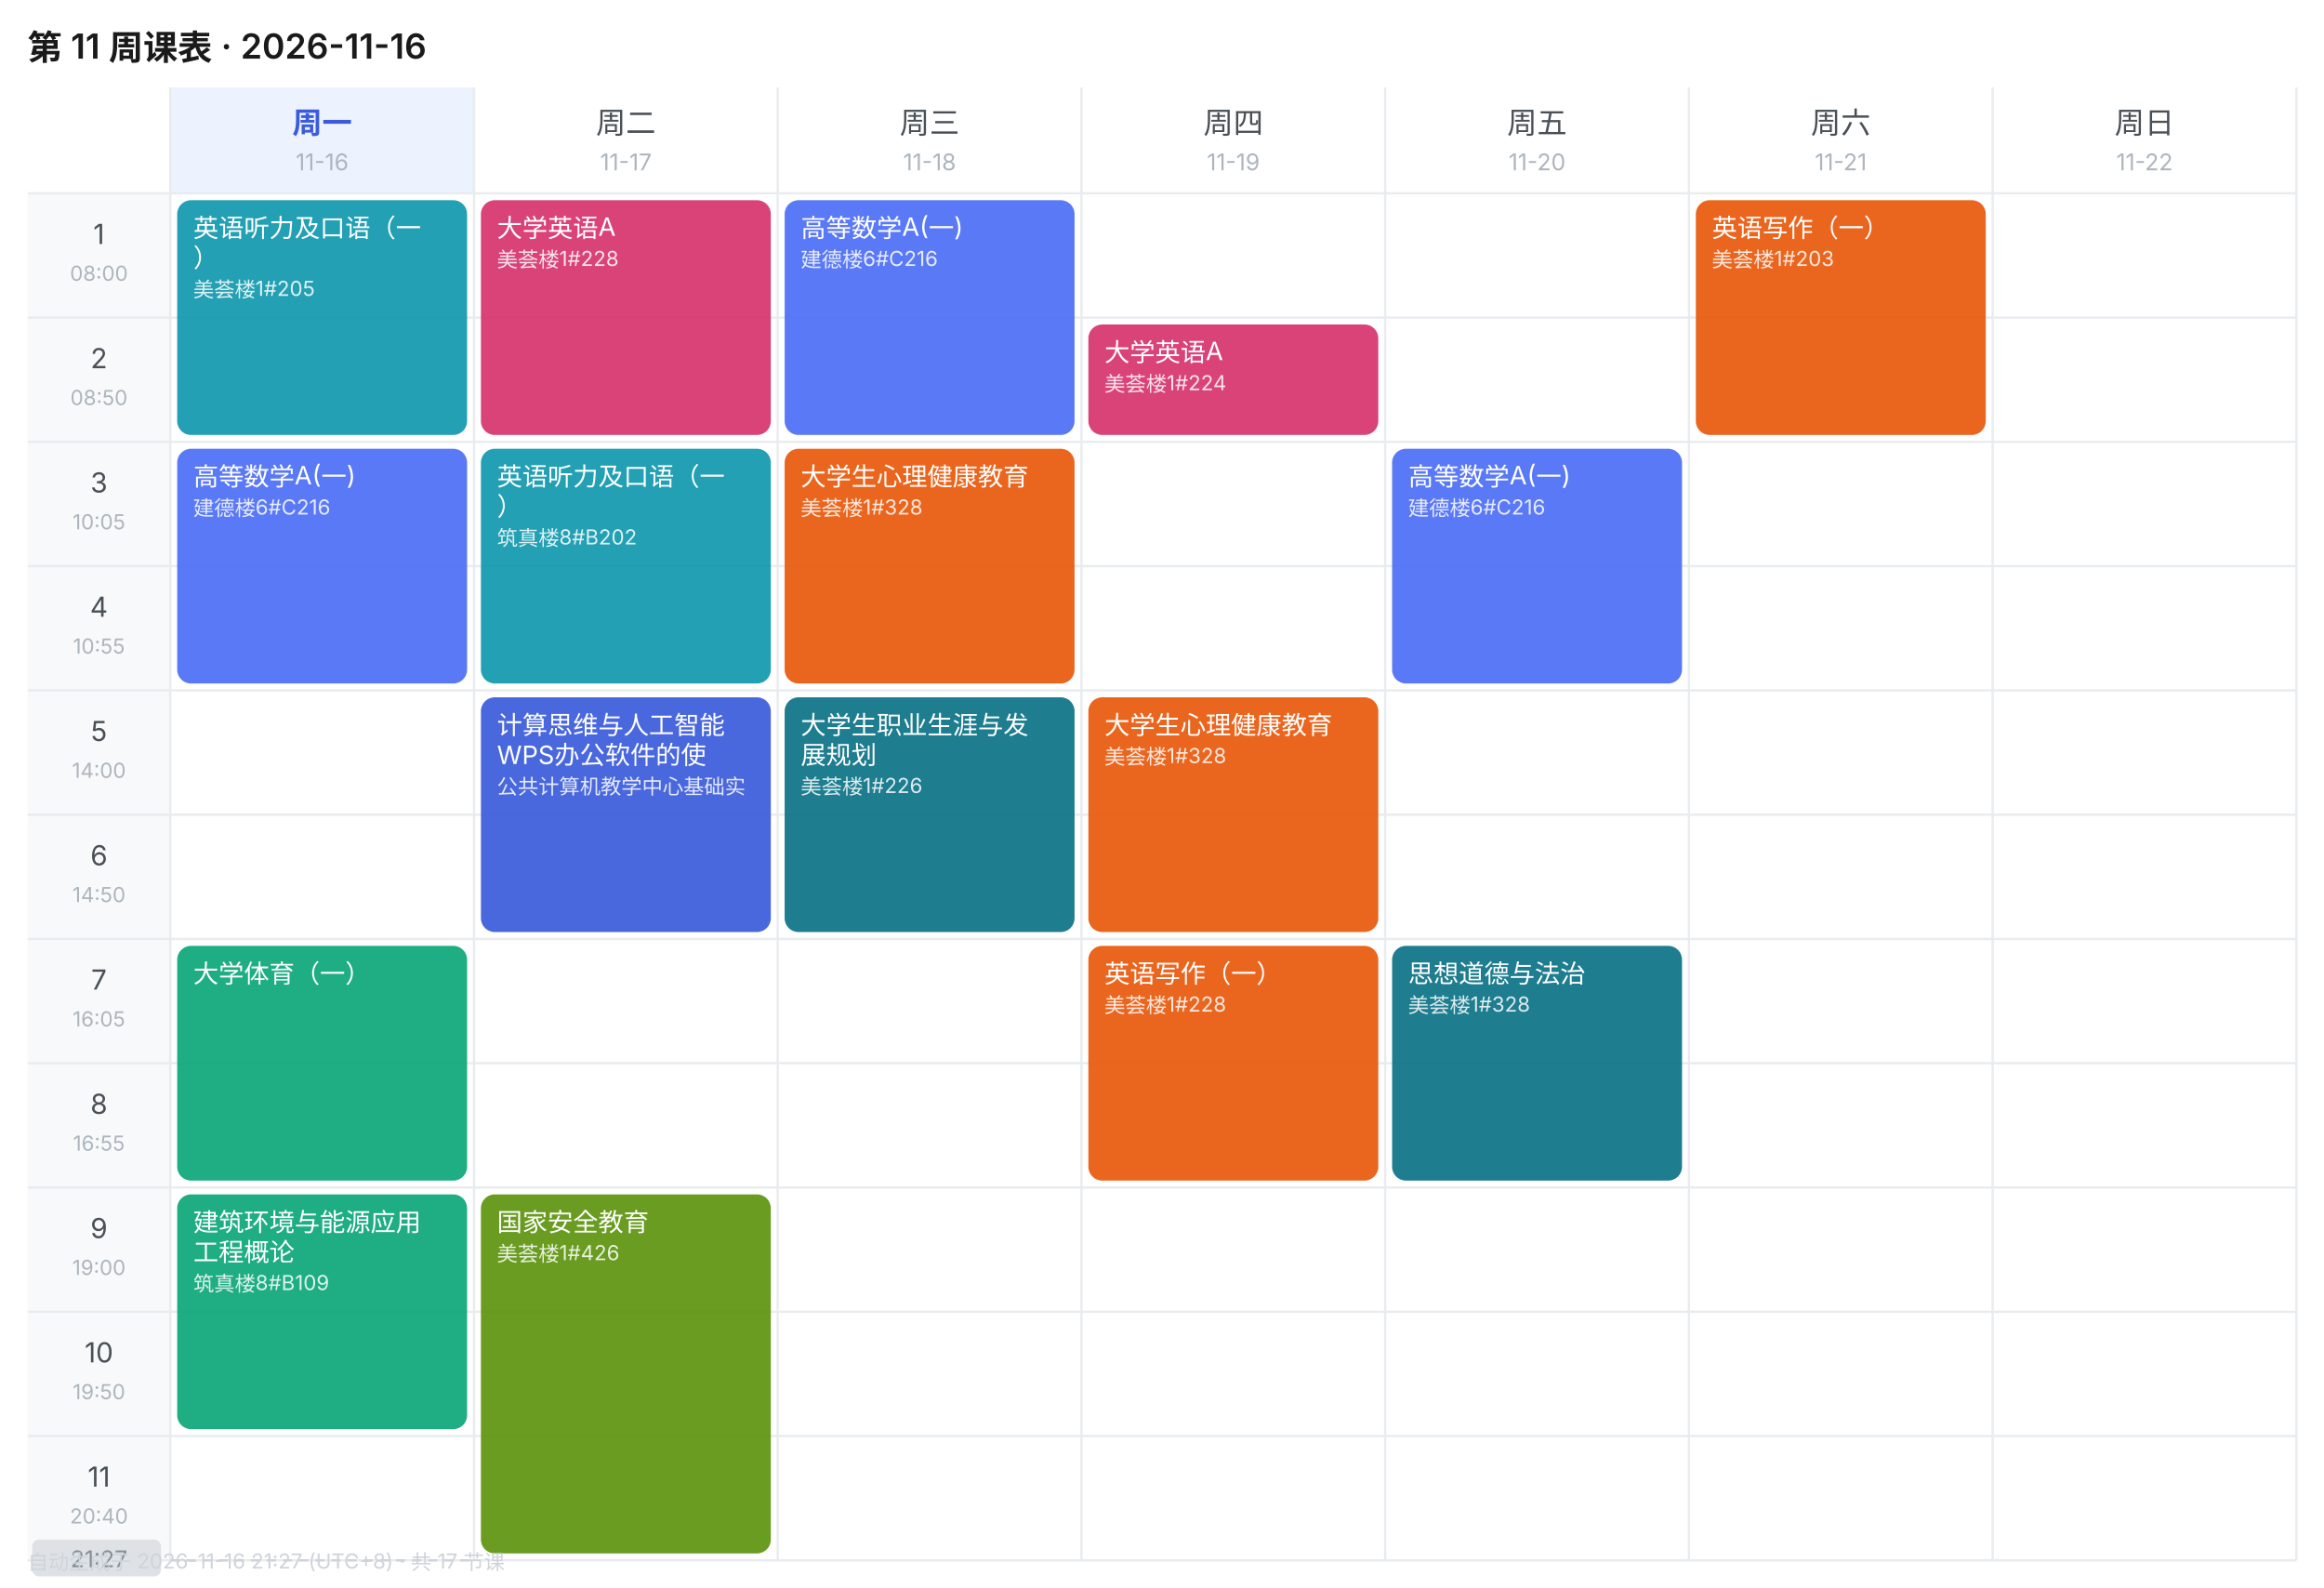
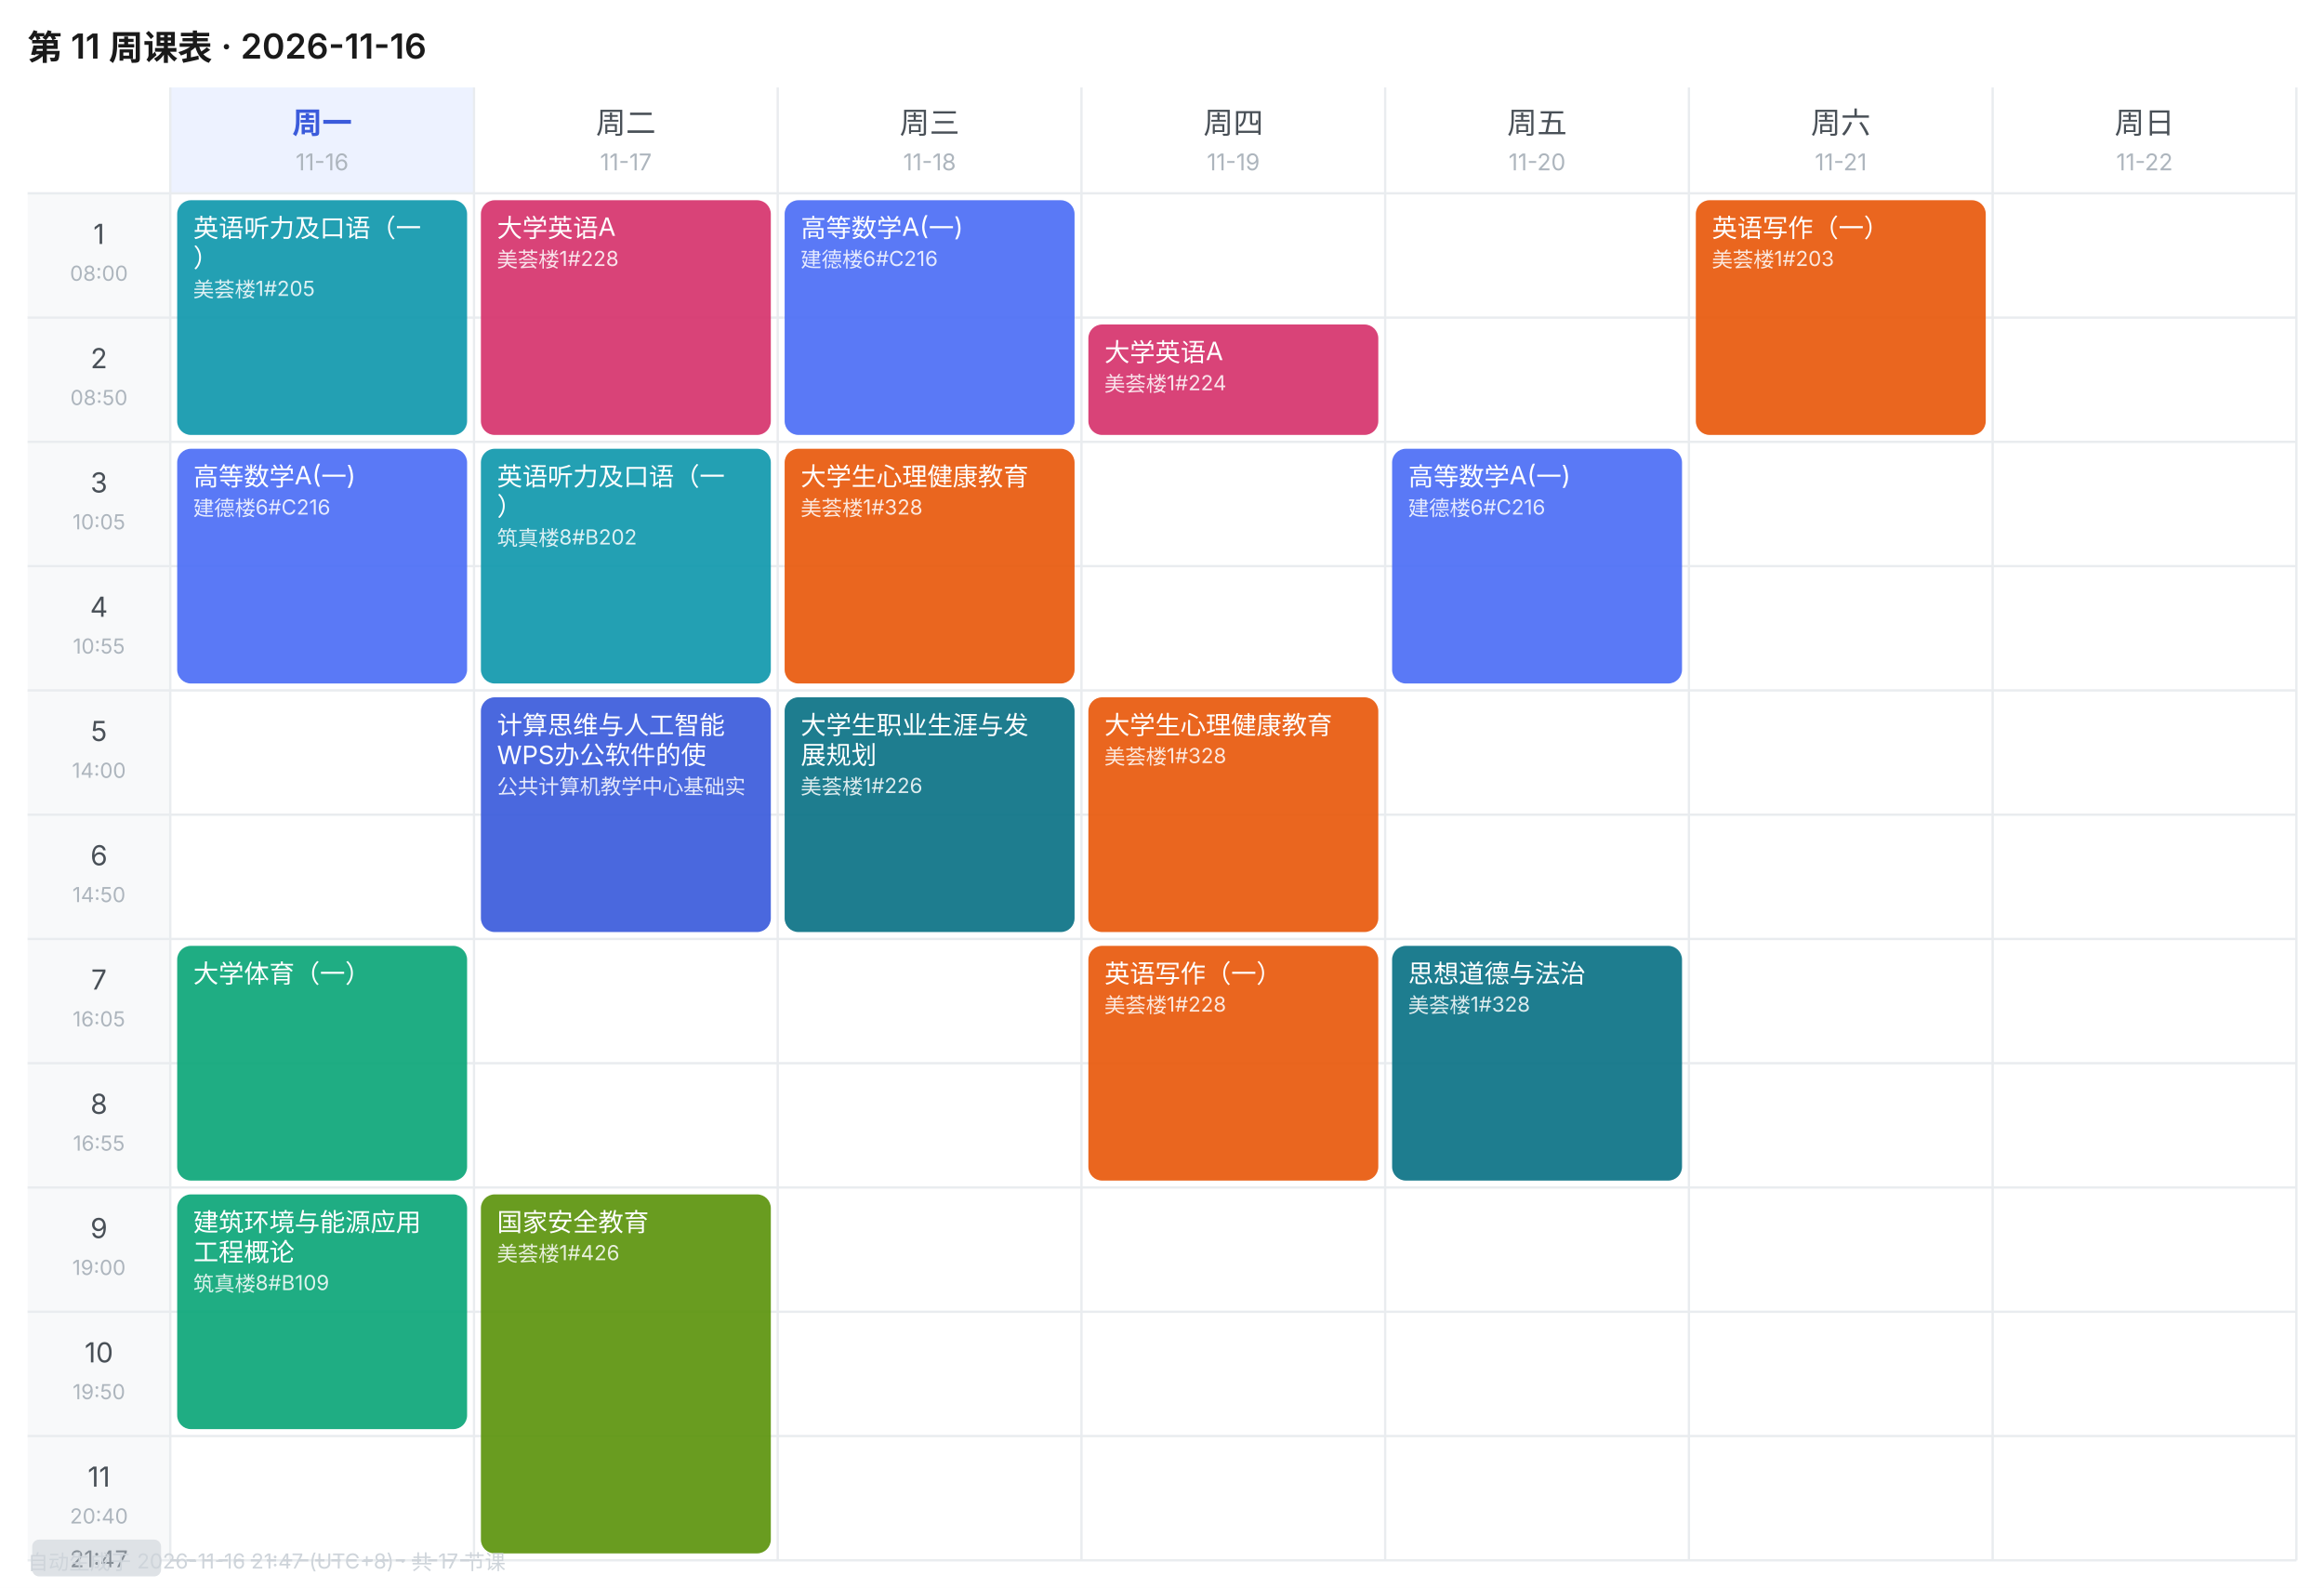
<svg xmlns="http://www.w3.org/2000/svg" width="1010" height="690" viewBox="0 0 1010 690" font-family="-apple-system,BlinkMacSystemFont,'Segoe UI','PingFang SC','Microsoft YaHei',sans-serif">
  <rect width="1010" height="690" fill="#FFFFFF" />
  <text x="12" y="26" font-size="15" font-weight="600" fill="#1A1A1A">第 11 周课表 · 2026-11-16</text>
  <rect x="74" y="38" width="132" height="46" fill="#EDF2FF" />
  <text x="140.0" y="58" font-size="13" font-weight="600" text-anchor="middle" fill="#3B5BDB">周一</text>
  <text x="140.0" y="74" font-size="10" text-anchor="middle" fill="#ADB5BD">11-16</text>
  <text x="272.0" y="58" font-size="13" font-weight="400" text-anchor="middle" fill="#495057">周二</text>
  <text x="272.0" y="74" font-size="10" text-anchor="middle" fill="#ADB5BD">11-17</text>
  <text x="404.0" y="58" font-size="13" font-weight="400" text-anchor="middle" fill="#495057">周三</text>
  <text x="404.0" y="74" font-size="10" text-anchor="middle" fill="#ADB5BD">11-18</text>
  <text x="536.0" y="58" font-size="13" font-weight="400" text-anchor="middle" fill="#495057">周四</text>
  <text x="536.0" y="74" font-size="10" text-anchor="middle" fill="#ADB5BD">11-19</text>
  <text x="668.0" y="58" font-size="13" font-weight="400" text-anchor="middle" fill="#495057">周五</text>
  <text x="668.0" y="74" font-size="10" text-anchor="middle" fill="#ADB5BD">11-20</text>
  <text x="800.0" y="58" font-size="13" font-weight="400" text-anchor="middle" fill="#495057">周六</text>
  <text x="800.0" y="74" font-size="10" text-anchor="middle" fill="#ADB5BD">11-21</text>
  <text x="932.0" y="58" font-size="13" font-weight="400" text-anchor="middle" fill="#495057">周日</text>
  <text x="932.0" y="74" font-size="10" text-anchor="middle" fill="#ADB5BD">11-22</text>
  <rect x="12" y="84" width="62" height="54" fill="#F8F9FA" />
  <text x="43.0" y="106" font-size="12" text-anchor="middle" fill="#495057">1</text>
  <text x="43.0" y="122" font-size="9" text-anchor="middle" fill="#ADB5BD">08:00</text>
  <line x1="12" y1="84" x2="998" y2="84" stroke="#E9ECEF" stroke-width="1" />
  <rect x="12" y="138" width="62" height="54" fill="#F8F9FA" />
  <text x="43.0" y="160" font-size="12" text-anchor="middle" fill="#495057">2</text>
  <text x="43.0" y="176" font-size="9" text-anchor="middle" fill="#ADB5BD">08:50</text>
  <line x1="12" y1="138" x2="998" y2="138" stroke="#E9ECEF" stroke-width="1" />
  <rect x="12" y="192" width="62" height="54" fill="#F8F9FA" />
  <text x="43.0" y="214" font-size="12" text-anchor="middle" fill="#495057">3</text>
  <text x="43.0" y="230" font-size="9" text-anchor="middle" fill="#ADB5BD">10:05</text>
  <line x1="12" y1="192" x2="998" y2="192" stroke="#E9ECEF" stroke-width="1" />
  <rect x="12" y="246" width="62" height="54" fill="#F8F9FA" />
  <text x="43.0" y="268" font-size="12" text-anchor="middle" fill="#495057">4</text>
  <text x="43.0" y="284" font-size="9" text-anchor="middle" fill="#ADB5BD">10:55</text>
  <line x1="12" y1="246" x2="998" y2="246" stroke="#E9ECEF" stroke-width="1" />
  <rect x="12" y="300" width="62" height="54" fill="#F8F9FA" />
  <text x="43.0" y="322" font-size="12" text-anchor="middle" fill="#495057">5</text>
  <text x="43.0" y="338" font-size="9" text-anchor="middle" fill="#ADB5BD">14:00</text>
  <line x1="12" y1="300" x2="998" y2="300" stroke="#E9ECEF" stroke-width="1" />
  <rect x="12" y="354" width="62" height="54" fill="#F8F9FA" />
  <text x="43.0" y="376" font-size="12" text-anchor="middle" fill="#495057">6</text>
  <text x="43.0" y="392" font-size="9" text-anchor="middle" fill="#ADB5BD">14:50</text>
  <line x1="12" y1="354" x2="998" y2="354" stroke="#E9ECEF" stroke-width="1" />
  <rect x="12" y="408" width="62" height="54" fill="#F8F9FA" />
  <text x="43.0" y="430" font-size="12" text-anchor="middle" fill="#495057">7</text>
  <text x="43.0" y="446" font-size="9" text-anchor="middle" fill="#ADB5BD">16:05</text>
  <line x1="12" y1="408" x2="998" y2="408" stroke="#E9ECEF" stroke-width="1" />
  <rect x="12" y="462" width="62" height="54" fill="#F8F9FA" />
  <text x="43.0" y="484" font-size="12" text-anchor="middle" fill="#495057">8</text>
  <text x="43.0" y="500" font-size="9" text-anchor="middle" fill="#ADB5BD">16:55</text>
  <line x1="12" y1="462" x2="998" y2="462" stroke="#E9ECEF" stroke-width="1" />
  <rect x="12" y="516" width="62" height="54" fill="#F8F9FA" />
  <text x="43.0" y="538" font-size="12" text-anchor="middle" fill="#495057">9</text>
  <text x="43.0" y="554" font-size="9" text-anchor="middle" fill="#ADB5BD">19:00</text>
  <line x1="12" y1="516" x2="998" y2="516" stroke="#E9ECEF" stroke-width="1" />
  <rect x="12" y="570" width="62" height="54" fill="#F8F9FA" />
  <text x="43.0" y="592" font-size="12" text-anchor="middle" fill="#495057">10</text>
  <text x="43.0" y="608" font-size="9" text-anchor="middle" fill="#ADB5BD">19:50</text>
  <line x1="12" y1="570" x2="998" y2="570" stroke="#E9ECEF" stroke-width="1" />
  <rect x="12" y="624" width="62" height="54" fill="#F8F9FA" />
  <text x="43.0" y="646" font-size="12" text-anchor="middle" fill="#495057">11</text>
  <text x="43.0" y="662" font-size="9" text-anchor="middle" fill="#ADB5BD">20:40</text>
  <line x1="12" y1="624" x2="998" y2="624" stroke="#E9ECEF" stroke-width="1" />
  <line x1="74" y1="38" x2="74" y2="678" stroke="#E9ECEF" stroke-width="1" />
  <line x1="206" y1="38" x2="206" y2="678" stroke="#E9ECEF" stroke-width="1" />
  <line x1="338" y1="38" x2="338" y2="678" stroke="#E9ECEF" stroke-width="1" />
  <line x1="470" y1="38" x2="470" y2="678" stroke="#E9ECEF" stroke-width="1" />
  <line x1="602" y1="38" x2="602" y2="678" stroke="#E9ECEF" stroke-width="1" />
  <line x1="734" y1="38" x2="734" y2="678" stroke="#E9ECEF" stroke-width="1" />
  <line x1="866" y1="38" x2="866" y2="678" stroke="#E9ECEF" stroke-width="1" />
  <line x1="998" y1="38" x2="998" y2="678" stroke="#E9ECEF" stroke-width="1" />
  <line x1="12" y1="678" x2="998" y2="678" stroke="#E9ECEF" stroke-width="1" />
  <rect x="77" y="87" width="126" height="102" rx="6" fill="#1098AD" opacity="0.92" />
  <text x="84" y="103" font-size="11" fill="#FFFFFF">英语听力及口语（一</text>
  <text x="84" y="116" font-size="11" fill="#FFFFFF">）</text>
  <text x="84" y="129" font-size="9" fill="#FFFFFF" opacity="0.85">美荟楼1#205</text>
  <rect x="77" y="195" width="126" height="102" rx="6" fill="#4C6EF5" opacity="0.92" />
  <text x="84" y="211" font-size="11" fill="#FFFFFF">高等数学A(一)</text>
  <text x="84" y="224" font-size="9" fill="#FFFFFF" opacity="0.85">建德楼6#C216</text>
  <rect x="77" y="411" width="126" height="102" rx="6" fill="#0CA678" opacity="0.92" />
  <text x="84" y="427" font-size="11" fill="#FFFFFF">大学体育（一）</text>
  <rect x="77" y="519" width="126" height="102" rx="6" fill="#0CA678" opacity="0.92" />
  <text x="84" y="535" font-size="11" fill="#FFFFFF">建筑环境与能源应用</text>
  <text x="84" y="548" font-size="11" fill="#FFFFFF">工程概论</text>
  <text x="84" y="561" font-size="9" fill="#FFFFFF" opacity="0.85">筑真楼8#B109</text>
  <rect x="209" y="87" width="126" height="102" rx="6" fill="#D6336C" opacity="0.92" />
  <text x="216" y="103" font-size="11" fill="#FFFFFF">大学英语A</text>
  <text x="216" y="116" font-size="9" fill="#FFFFFF" opacity="0.85">美荟楼1#228</text>
  <rect x="209" y="195" width="126" height="102" rx="6" fill="#1098AD" opacity="0.92" />
  <text x="216" y="211" font-size="11" fill="#FFFFFF">英语听力及口语（一</text>
  <text x="216" y="224" font-size="11" fill="#FFFFFF">）</text>
  <text x="216" y="237" font-size="9" fill="#FFFFFF" opacity="0.85">筑真楼8#B202</text>
  <rect x="209" y="303" width="126" height="102" rx="6" fill="#3B5BDB" opacity="0.92" />
  <text x="216" y="319" font-size="11" fill="#FFFFFF">计算思维与人工智能</text>
  <text x="216" y="332" font-size="11" fill="#FFFFFF">WPS办公软件的使</text>
  <text x="216" y="345" font-size="9" fill="#FFFFFF" opacity="0.85">公共计算机教学中心基础实</text>
  <rect x="209" y="519" width="126" height="156" rx="6" fill="#5C940D" opacity="0.92" />
  <text x="216" y="535" font-size="11" fill="#FFFFFF">国家安全教育</text>
  <text x="216" y="548" font-size="9" fill="#FFFFFF" opacity="0.85">美荟楼1#426</text>
  <rect x="341" y="87" width="126" height="102" rx="6" fill="#4C6EF5" opacity="0.92" />
  <text x="348" y="103" font-size="11" fill="#FFFFFF">高等数学A(一)</text>
  <text x="348" y="116" font-size="9" fill="#FFFFFF" opacity="0.85">建德楼6#C216</text>
  <rect x="341" y="195" width="126" height="102" rx="6" fill="#E8590C" opacity="0.92" />
  <text x="348" y="211" font-size="11" fill="#FFFFFF">大学生心理健康教育</text>
  <text x="348" y="224" font-size="9" fill="#FFFFFF" opacity="0.85">美荟楼1#328</text>
  <rect x="341" y="303" width="126" height="102" rx="6" fill="#0B7285" opacity="0.92" />
  <text x="348" y="319" font-size="11" fill="#FFFFFF">大学生职业生涯与发</text>
  <text x="348" y="332" font-size="11" fill="#FFFFFF">展规划</text>
  <text x="348" y="345" font-size="9" fill="#FFFFFF" opacity="0.85">美荟楼1#226</text>
  <rect x="473" y="141" width="126" height="48" rx="6" fill="#D6336C" opacity="0.92" />
  <text x="480" y="157" font-size="11" fill="#FFFFFF">大学英语A</text>
  <text x="480" y="170" font-size="9" fill="#FFFFFF" opacity="0.85">美荟楼1#224</text>
  <rect x="473" y="303" width="126" height="102" rx="6" fill="#E8590C" opacity="0.92" />
  <text x="480" y="319" font-size="11" fill="#FFFFFF">大学生心理健康教育</text>
  <text x="480" y="332" font-size="9" fill="#FFFFFF" opacity="0.85">美荟楼1#328</text>
  <rect x="473" y="411" width="126" height="102" rx="6" fill="#E8590C" opacity="0.92" />
  <text x="480" y="427" font-size="11" fill="#FFFFFF">英语写作（一）</text>
  <text x="480" y="440" font-size="9" fill="#FFFFFF" opacity="0.85">美荟楼1#228</text>
  <rect x="605" y="195" width="126" height="102" rx="6" fill="#4C6EF5" opacity="0.92" />
  <text x="612" y="211" font-size="11" fill="#FFFFFF">高等数学A(一)</text>
  <text x="612" y="224" font-size="9" fill="#FFFFFF" opacity="0.85">建德楼6#C216</text>
  <rect x="605" y="411" width="126" height="102" rx="6" fill="#0B7285" opacity="0.92" />
  <text x="612" y="427" font-size="11" fill="#FFFFFF">思想道德与法治</text>
  <text x="612" y="440" font-size="9" fill="#FFFFFF" opacity="0.85">美荟楼1#328</text>
  <rect x="737" y="87" width="126" height="102" rx="6" fill="#E8590C" opacity="0.92" />
  <text x="744" y="103" font-size="11" fill="#FFFFFF">英语写作（一）</text>
  <text x="744" y="116" font-size="9" fill="#FFFFFF" opacity="0.85">美荟楼1#203</text>
  <line x1="74" y1="678.0" x2="206" y2="678.0" stroke="#CED4DA" stroke-width="1" stroke-dasharray="4 3" />
  <rect x="14" y="669.0" width="56" height="16" rx="3" fill="#DEE2E6" />
-   <text x="43.0" y="681.0" font-size="10" text-anchor="middle" fill="#868E96">21:27</text>
-   <text x="12" y="682" font-size="9" fill="#CED4DA">自动生成于 2026-11-16 21:27 (UTC+8) · 共 17 节课</text>
+   <text x="43.0" y="681.0" font-size="10" text-anchor="middle" fill="#868E96">21:47</text>
+   <text x="12" y="682" font-size="9" fill="#CED4DA">自动生成于 2026-11-16 21:47 (UTC+8) · 共 17 节课</text>
</svg>
